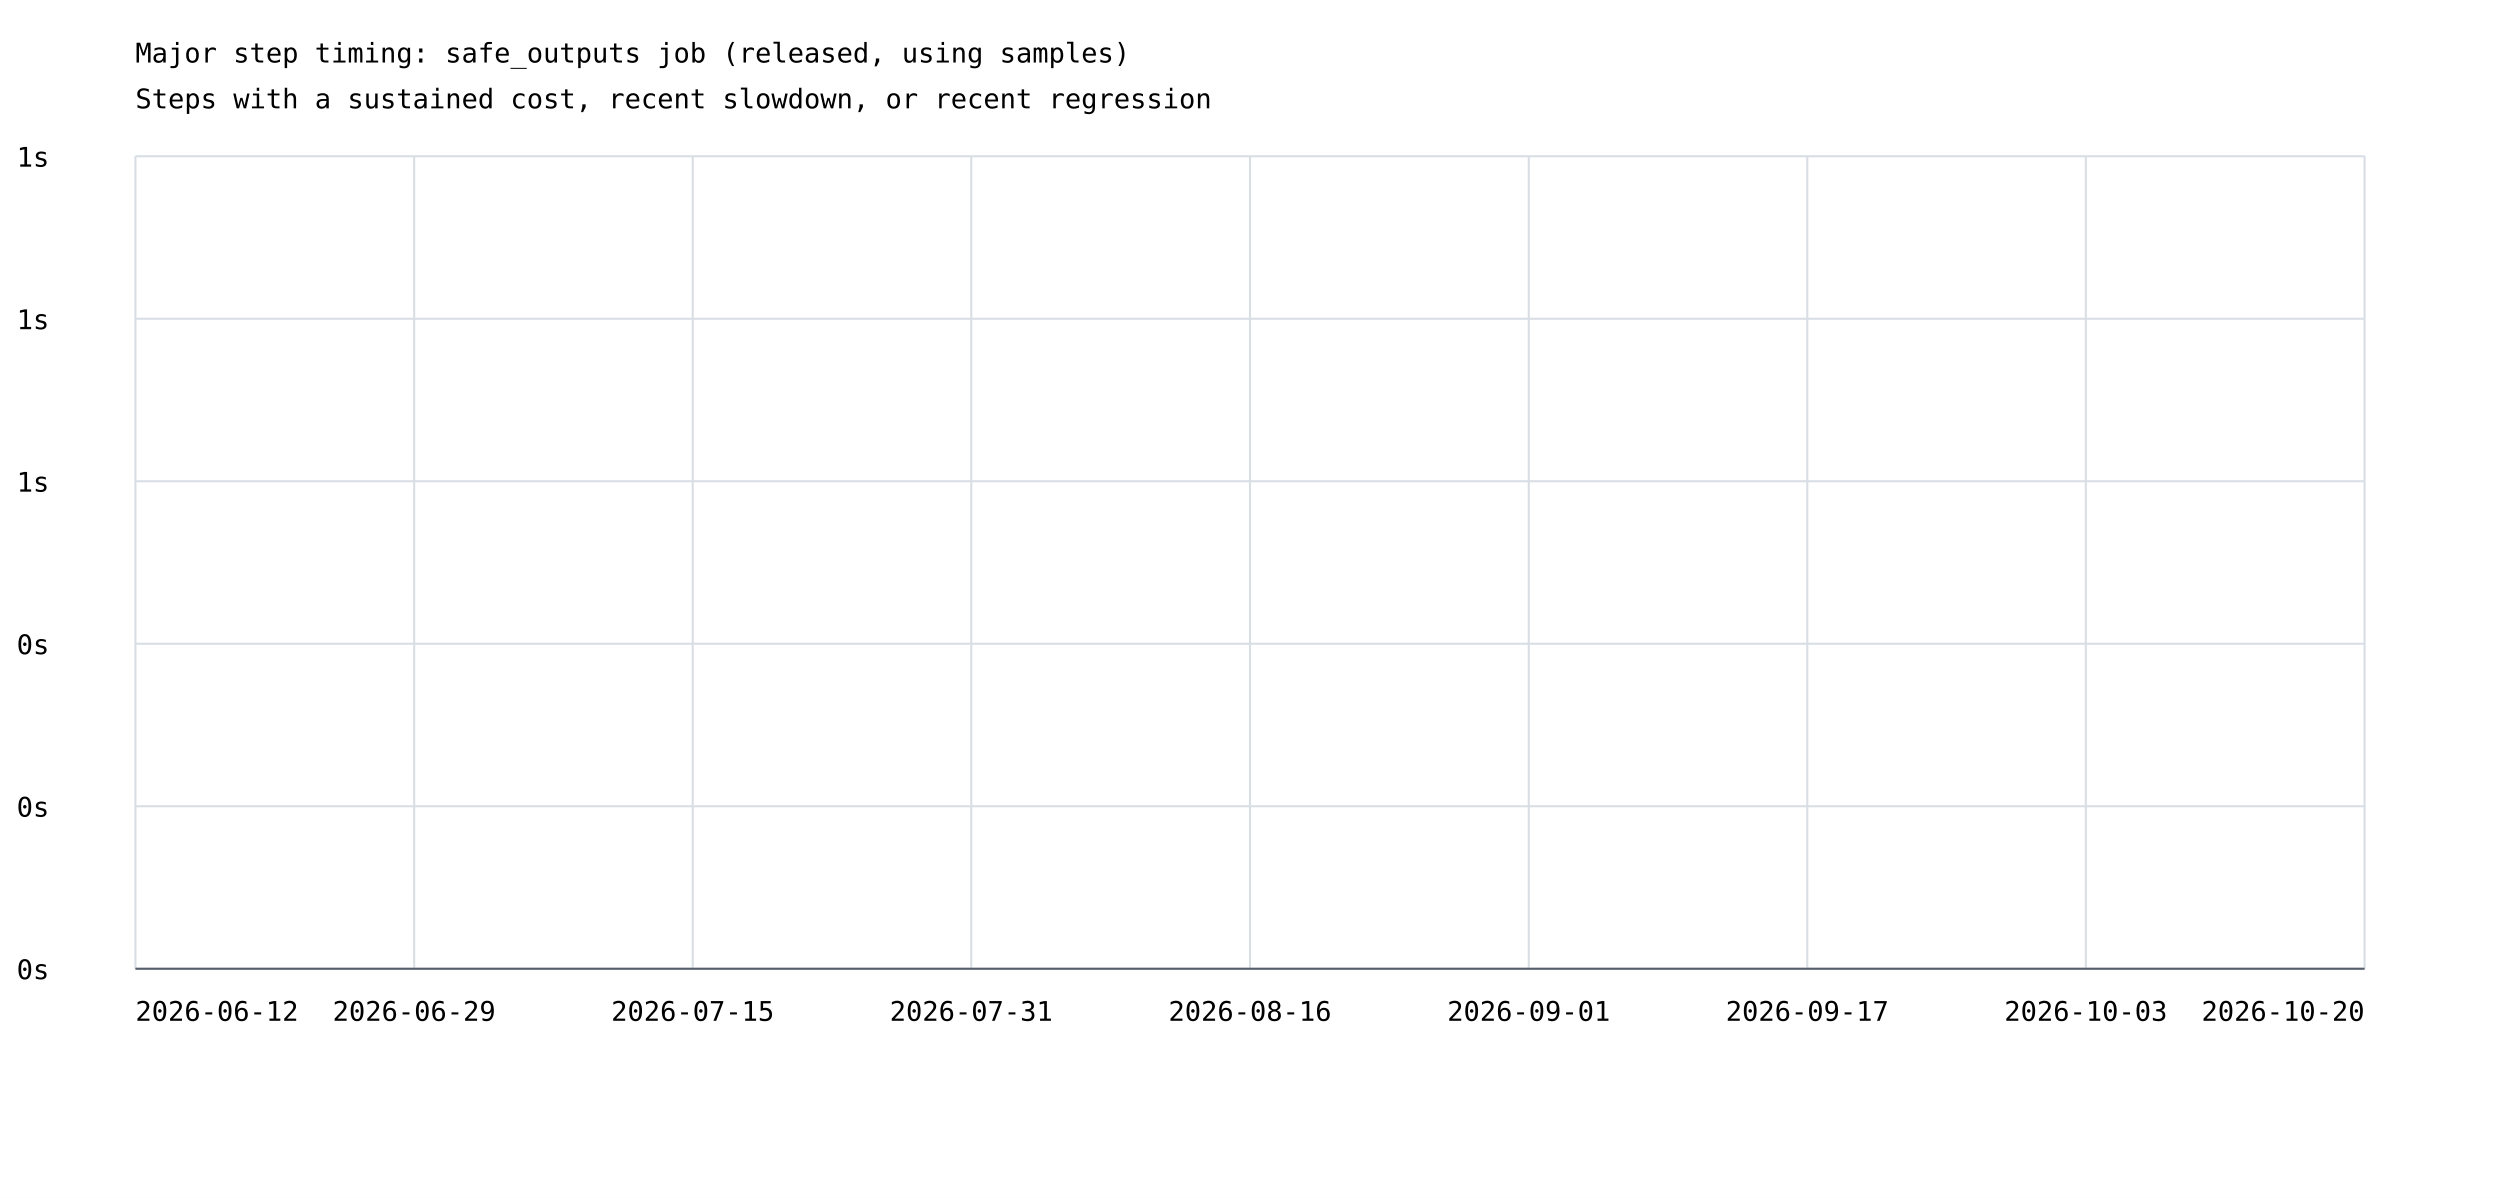
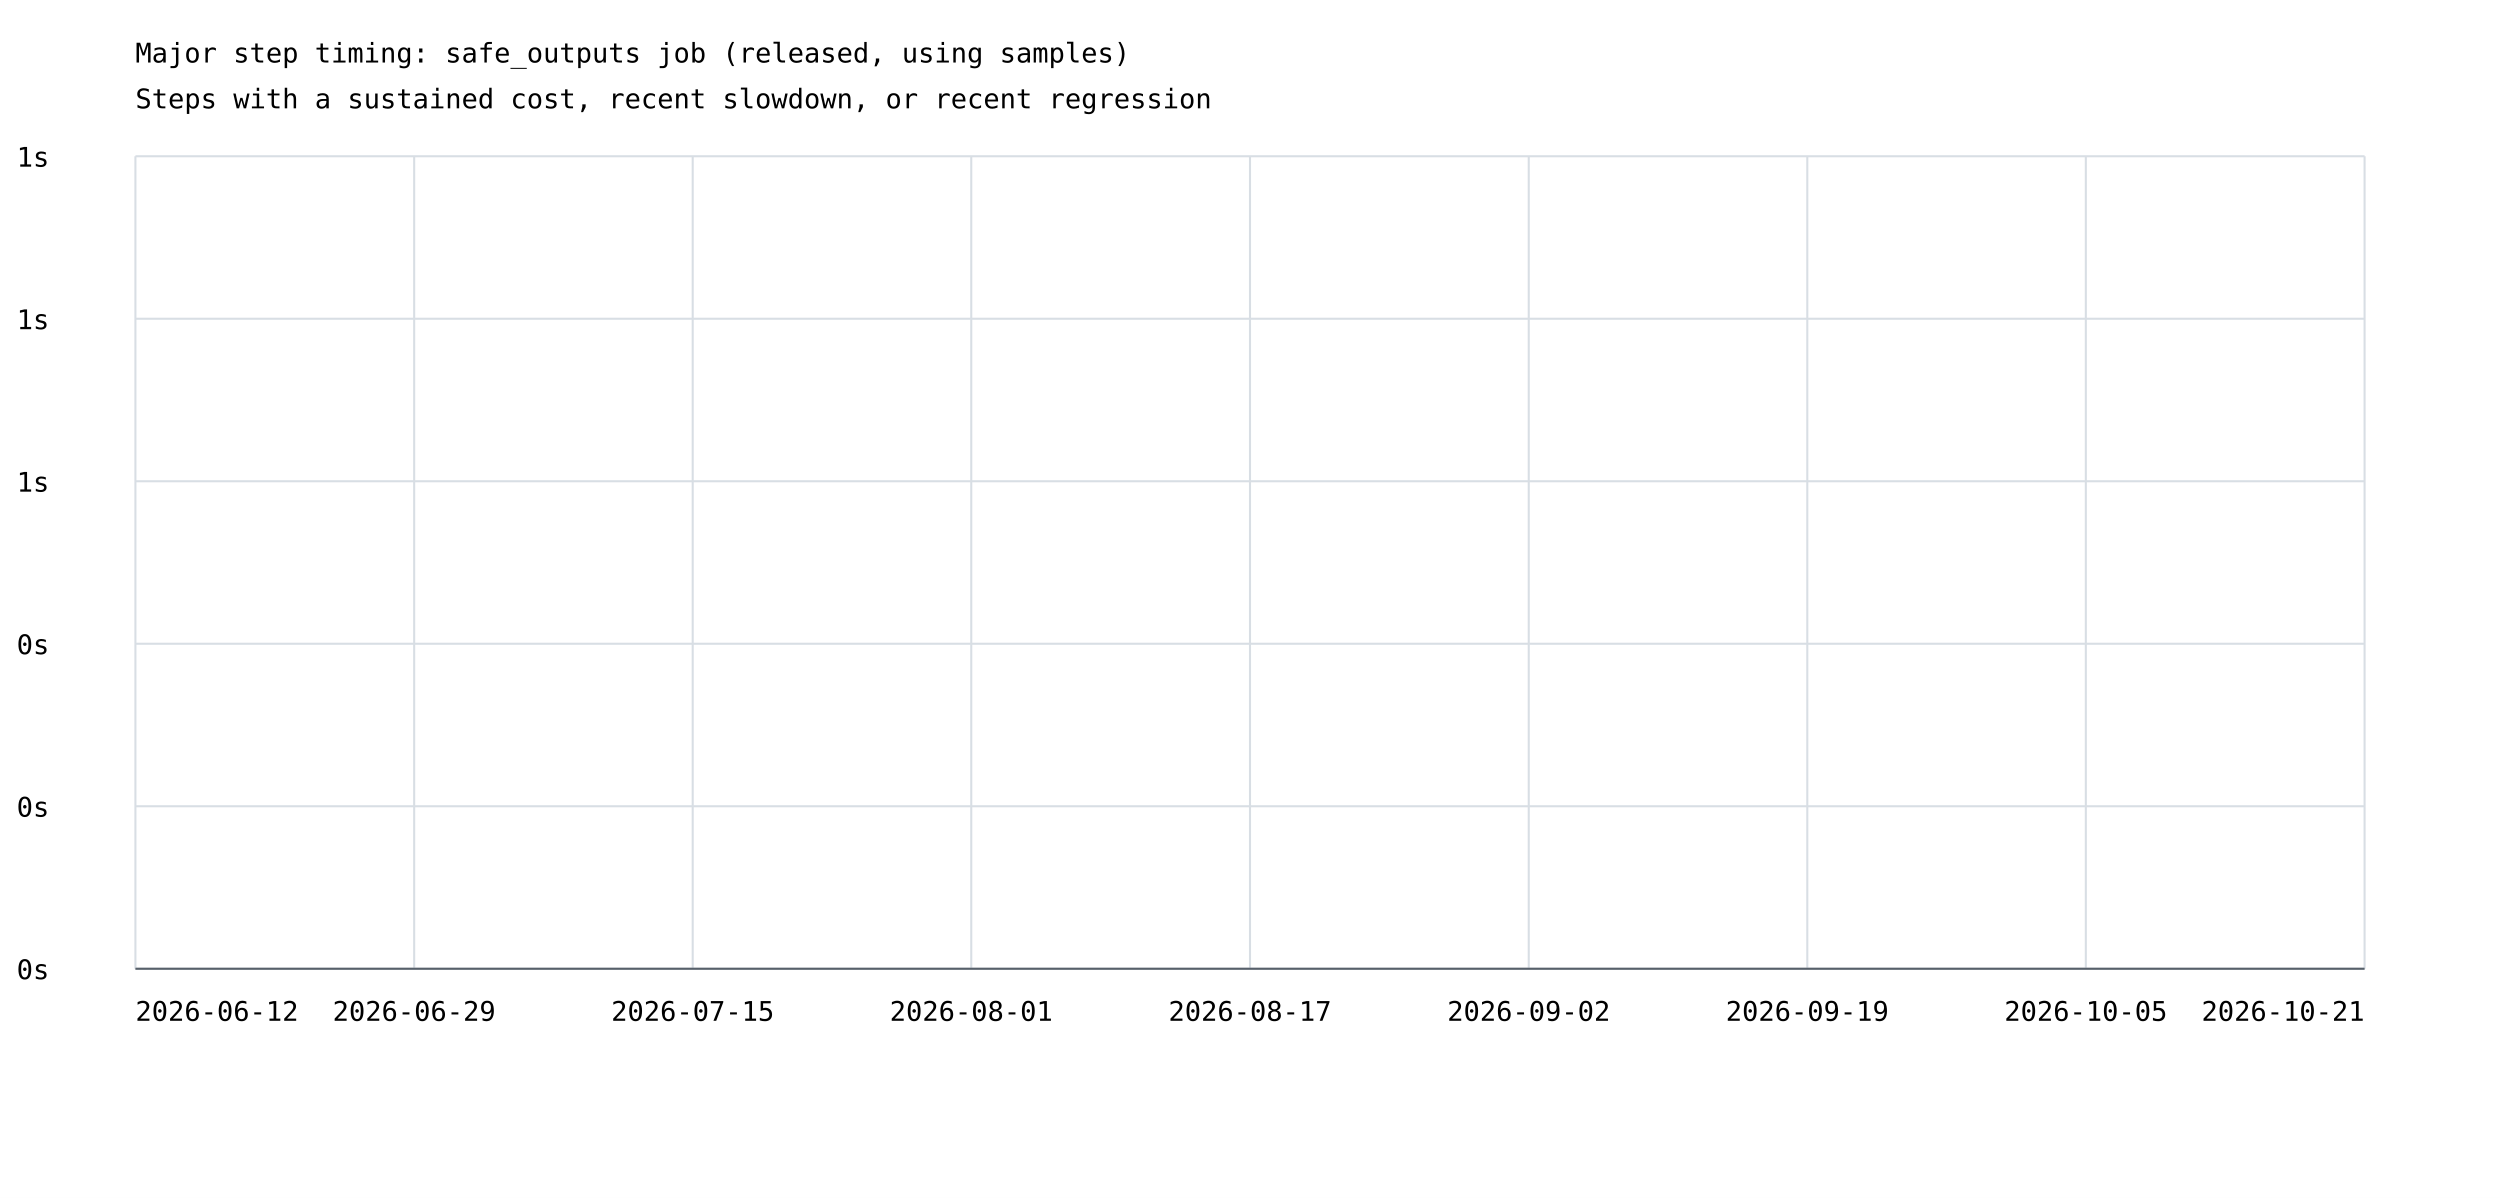
<svg xmlns="http://www.w3.org/2000/svg" width="1200" height="575" viewBox="0 0 1200 575">
  <rect width="100%" height="100%" fill="white" />
  <style>text{font-family:ui-monospace,monospace;font-size:13px}.axis{stroke:#57606a;stroke-width:1}.grid{stroke:#d8dee4;stroke-width:1}</style>
  <text x="65" y="30" font-size="20">Major step timing: safe_outputs job (released, using samples)</text>
  <text x="65" y="52">Steps with a sustained cost, recent slowdown, or recent regression</text>
  <line class="grid" x1="65" y1="465.0" x2="1135" y2="465.0" />
  <text x="8" y="470.0">0s</text>
  <line class="grid" x1="65" y1="387.0" x2="1135" y2="387.0" />
  <text x="8" y="392.0">0s</text>
  <line class="grid" x1="65" y1="309.0" x2="1135" y2="309.0" />
  <text x="8" y="314.0">0s</text>
  <line class="grid" x1="65" y1="231.0" x2="1135" y2="231.0" />
  <text x="8" y="236.0">1s</text>
  <line class="grid" x1="65" y1="153.0" x2="1135" y2="153.0" />
  <text x="8" y="158.0">1s</text>
  <line class="grid" x1="65" y1="75.0" x2="1135" y2="75.0" />
  <text x="8" y="80.0">1s</text>
  <line class="grid" x1="65.0" y1="75" x2="65.0" y2="465" />
  <line class="grid" x1="198.8" y1="75" x2="198.8" y2="465" />
  <line class="grid" x1="332.5" y1="75" x2="332.5" y2="465" />
  <line class="grid" x1="466.2" y1="75" x2="466.2" y2="465" />
  <line class="grid" x1="600.0" y1="75" x2="600.0" y2="465" />
  <line class="grid" x1="733.8" y1="75" x2="733.8" y2="465" />
  <line class="grid" x1="867.5" y1="75" x2="867.5" y2="465" />
  <line class="grid" x1="1001.2" y1="75" x2="1001.2" y2="465" />
  <line class="grid" x1="1135.0" y1="75" x2="1135.0" y2="465" />
  <text x="65.0" y="490" text-anchor="start">2026-06-12</text>
  <text x="198.8" y="490" text-anchor="middle">2026-06-29</text>
  <text x="332.5" y="490" text-anchor="middle">2026-07-15</text>
-   <text x="466.2" y="490" text-anchor="middle">2026-07-31</text>
-   <text x="600.0" y="490" text-anchor="middle">2026-08-16</text>
-   <text x="733.8" y="490" text-anchor="middle">2026-09-01</text>
-   <text x="867.5" y="490" text-anchor="middle">2026-09-17</text>
-   <text x="1001.2" y="490" text-anchor="middle">2026-10-03</text>
-   <text x="1135.0" y="490" text-anchor="end">2026-10-20</text>
+   <text x="466.2" y="490" text-anchor="middle">2026-08-01</text>
+   <text x="600.0" y="490" text-anchor="middle">2026-08-17</text>
+   <text x="733.8" y="490" text-anchor="middle">2026-09-02</text>
+   <text x="867.5" y="490" text-anchor="middle">2026-09-19</text>
+   <text x="1001.2" y="490" text-anchor="middle">2026-10-05</text>
+   <text x="1135.0" y="490" text-anchor="end">2026-10-21</text>
  <line class="axis" x1="65" y1="465" x2="1135" y2="465" />
</svg>
